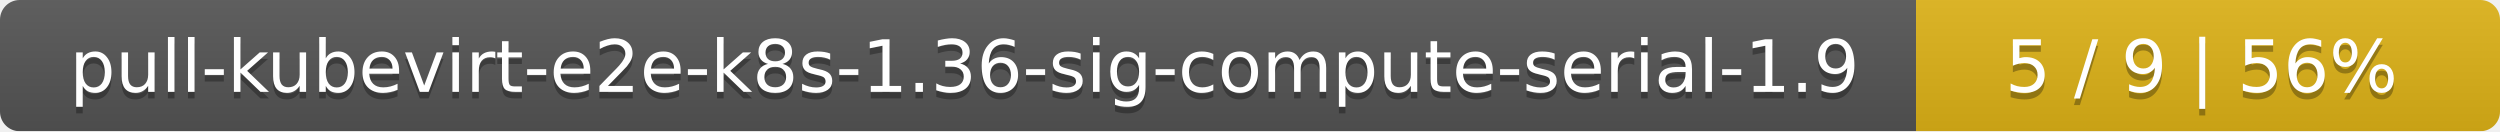
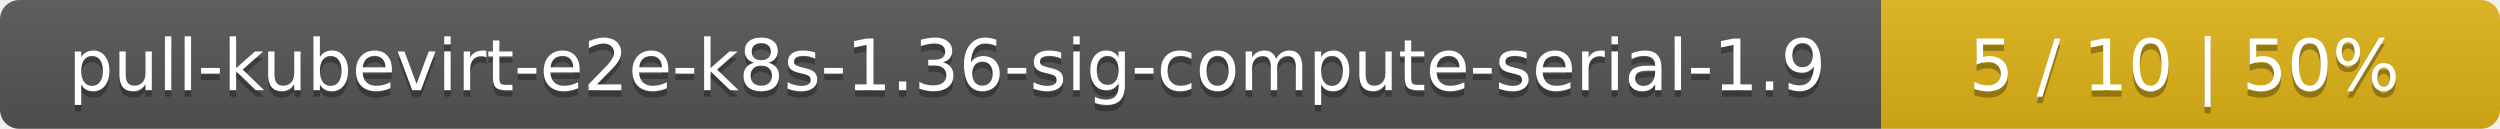
- <svg xmlns="http://www.w3.org/2000/svg" width="381" height="20">
+ <svg xmlns="http://www.w3.org/2000/svg" width="388" height="20">
  <linearGradient id="smooth" x2="0" y2="100%">
    <stop offset="0" stop-color="#bbb" stop-opacity=".1" />
    <stop offset="1" stop-opacity=".1" />
  </linearGradient>
  <mask id="round">
-     <rect width="381" height="20" rx="3" fill="#fff" />
+     <rect width="388" height="20" rx="3" fill="#fff" />
  </mask>
  <g mask="url(#round)">
    <rect width="292" height="20" fill="#555" />
-     <rect x="292" width="89" height="20" fill="#dfb317" />
-     <rect width="381" height="20" fill="url(#smooth)" />
+     <rect x="292" width="96" height="20" fill="#dfb317" />
+     <rect width="388" height="20" fill="url(#smooth)" />
  </g>
  <g fill="#fff" text-anchor="middle" font-family="DejaVu Sans,Verdana,Geneva,sans-serif" font-size="11">
    <text x="147" y="15" fill="#010101" fill-opacity=".3">pull-kubevirt-e2e-k8s-1.36-sig-compute-serial-1.9</text>
    <text x="147" y="14">pull-kubevirt-e2e-k8s-1.36-sig-compute-serial-1.9</text>
-     <text x="335.5" y="15" fill="#010101" fill-opacity=".3">5 / 9    |    56%</text>
-     <text x="335.5" y="14">5 / 9    |    56%</text>
+     <text x="339" y="15" fill="#010101" fill-opacity=".3">5 / 10    |    50%</text>
+     <text x="339" y="14">5 / 10    |    50%</text>
  </g>
</svg>
